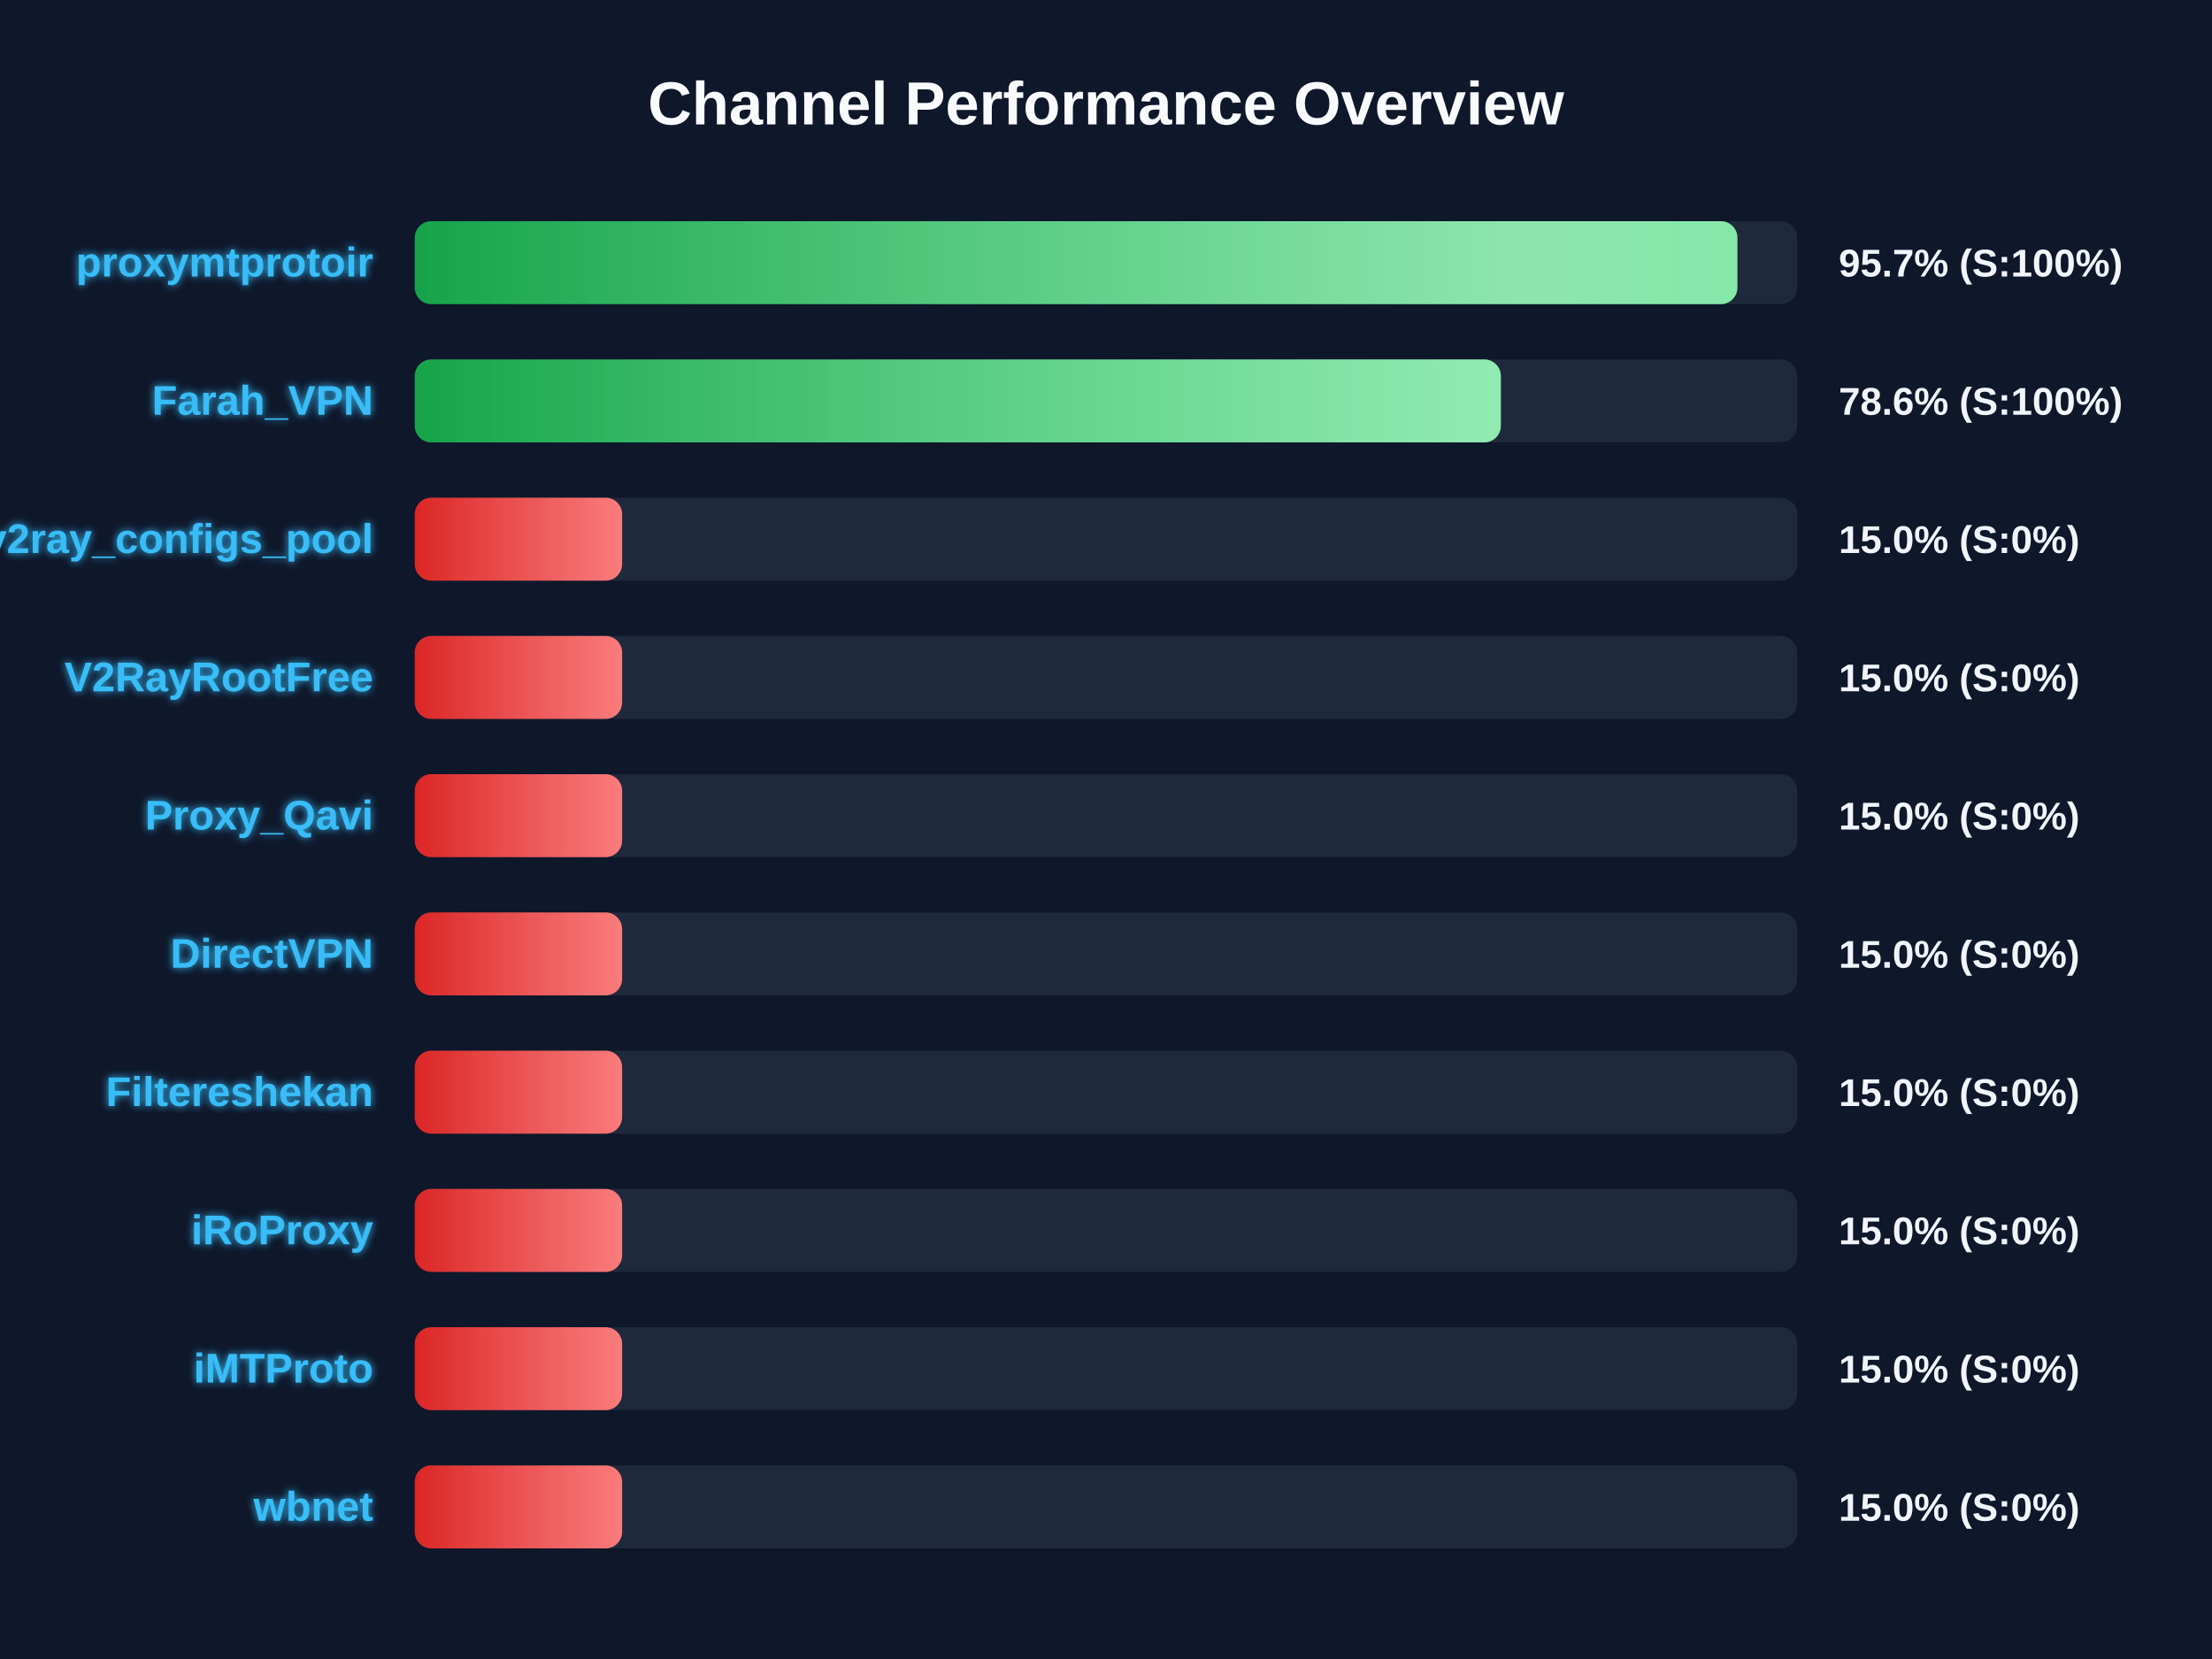
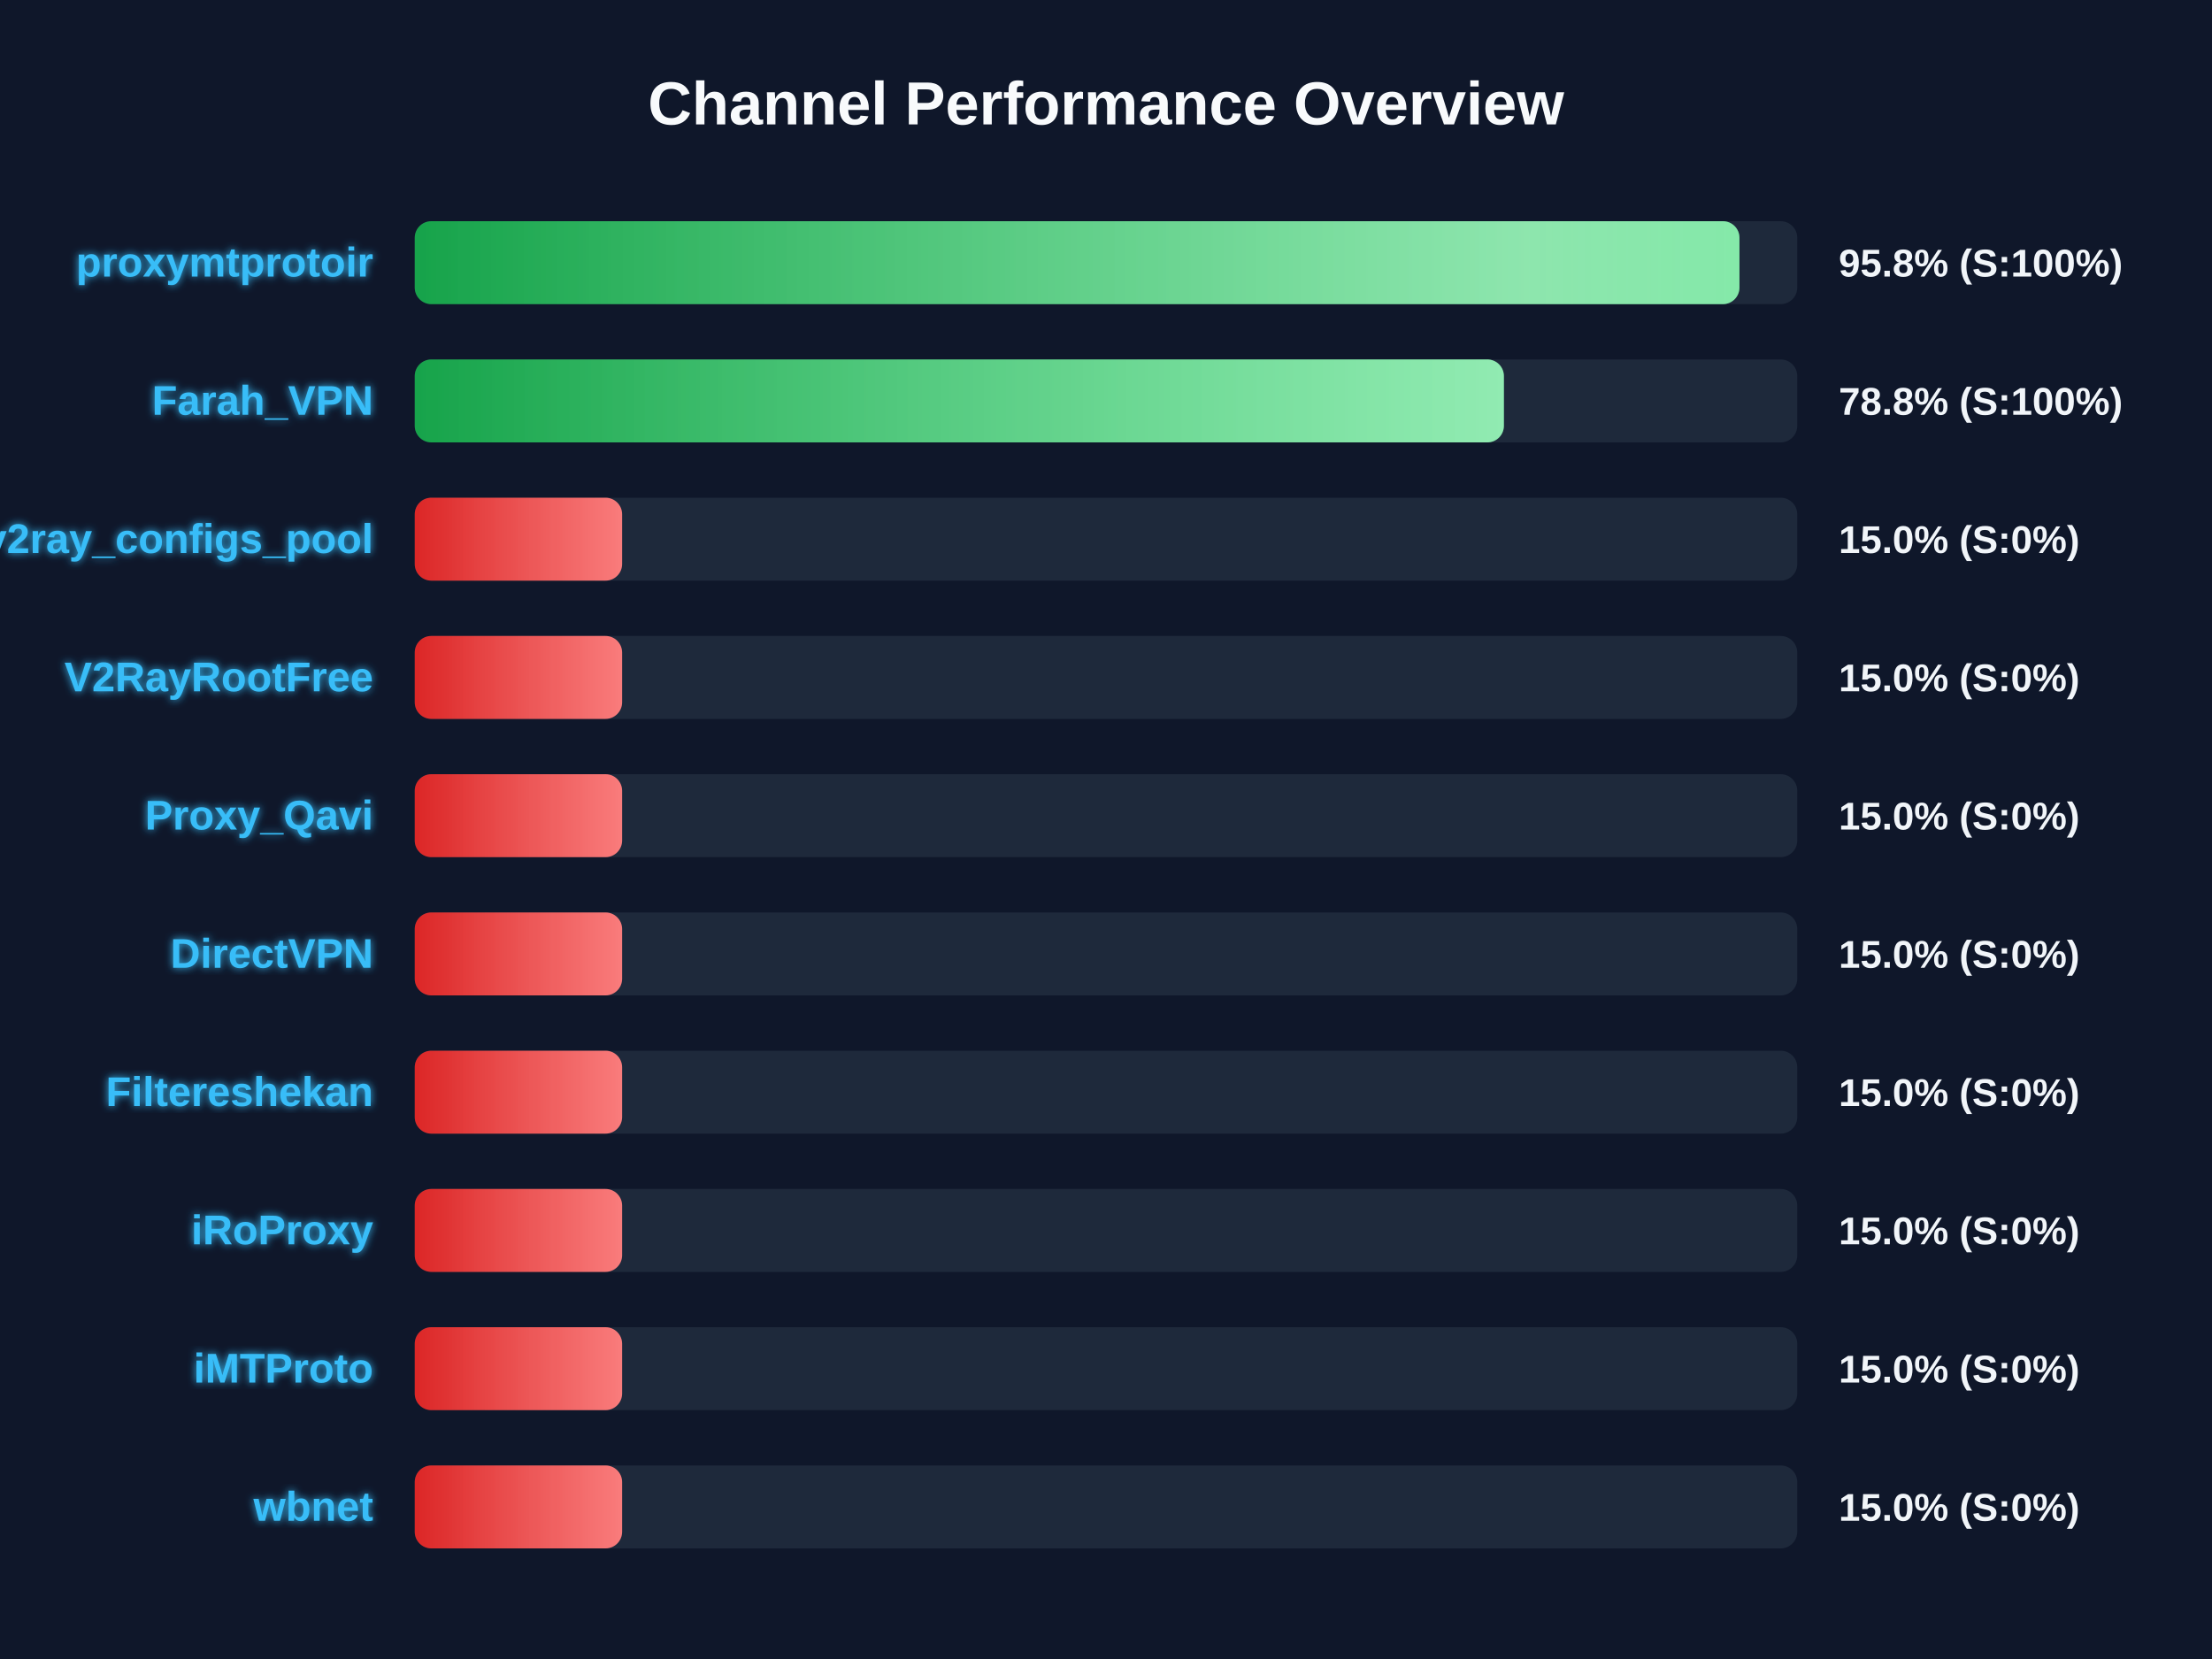
<svg xmlns="http://www.w3.org/2000/svg" width="800" height="600" version="1.1">
  <defs>
    <linearGradient id="grad-green" x1="0%" y1="0%" x2="100%" y2="0%">
      <stop offset="0%" stop-color="#16a34a" />
      <stop offset="100%" stop-color="#4ade80" />
    </linearGradient>
    <linearGradient id="grad-yellow" x1="0%" y1="0%" x2="100%" y2="0%">
      <stop offset="0%" stop-color="#ca8a04" />
      <stop offset="100%" stop-color="#fde047" />
    </linearGradient>
    <linearGradient id="grad-red" x1="0%" y1="0%" x2="100%" y2="0%">
      <stop offset="0%" stop-color="#dc2626" />
      <stop offset="100%" stop-color="#f87171" />
    </linearGradient>
    <linearGradient id="shimmer" x1="0%" y1="0%" x2="100%" y2="0%">
      <stop offset="0%" stop-color="rgba(255,255,255,0)" />
      <stop offset="50%" stop-color="rgba(255,255,255,0.4)" />
      <stop offset="100%" stop-color="rgba(255,255,255,0)" />
    </linearGradient>
    <filter id="glow" x="-20%" y="-20%" width="140%" height="140%">
      <feGaussianBlur stdDeviation="1.5" result="blur" />
      <feComposite in="SourceGraphic" in2="blur" operator="over" />
    </filter>
  </defs>
  <style>
        .bg-rect { fill: #0f172a; }
        .title { font: bold 22px 'Segoe UI', Arial, sans-serif; fill: #f8fafc; }
        .row { font: bold 15px 'Segoe UI', Arial, sans-serif; fill: #38bdf8; filter: url(#glow); }
        .score { font: bold 14px 'Segoe UI', Arial, sans-serif; fill: #f1f5f9; }
        @keyframes shimmer-anim {
            0% { transform: translateX(-100%); }
            100% { transform: translateX(200%); }
        }
        .shimmer-rect {
            animation: shimmer-anim 2.5s infinite linear;
        }
    </style>
  <rect width="100%" height="100%" class="bg-rect" />
  <text x="400" y="45" text-anchor="middle" class="title">Channel Performance Overview</text>
  <rect x="150" y="80" width="500" height="30" fill="#1e293b" rx="6" />
  <clipPath id="clip-0">
-     <rect x="150" y="80" width="478.35" height="30" rx="6" />
+     <rect x="150" y="80" width="479.1" height="30" rx="6" />
  </clipPath>
-   <rect x="150" y="80" width="478.35" height="30" fill="url(#grad-green)" rx="6" />
+   <rect x="150" y="80" width="479.1" height="30" fill="url(#grad-green)" rx="6" />
  <g clip-path="url(#clip-0)">
    <rect x="150" y="80" width="100%" height="30" fill="url(#shimmer)" class="shimmer-rect" />
  </g>
  <text x="135" y="100" text-anchor="end" class="row">proxymtprotoir</text>
-   <text x="665" y="100" text-anchor="start" class="score">95.7% (S:100%)</text>
+   <text x="665" y="100" text-anchor="start" class="score">95.8% (S:100%)</text>
  <rect x="150" y="130" width="500" height="30" fill="#1e293b" rx="6" />
  <clipPath id="clip-1">
-     <rect x="150" y="130" width="392.8" height="30" rx="6" />
+     <rect x="150" y="130" width="393.9" height="30" rx="6" />
  </clipPath>
-   <rect x="150" y="130" width="392.8" height="30" fill="url(#grad-green)" rx="6" />
+   <rect x="150" y="130" width="393.9" height="30" fill="url(#grad-green)" rx="6" />
  <g clip-path="url(#clip-1)">
    <rect x="150" y="130" width="100%" height="30" fill="url(#shimmer)" class="shimmer-rect" />
  </g>
  <text x="135" y="150" text-anchor="end" class="row">Farah_VPN</text>
-   <text x="665" y="150" text-anchor="start" class="score">78.6% (S:100%)</text>
+   <text x="665" y="150" text-anchor="start" class="score">78.8% (S:100%)</text>
  <rect x="150" y="180" width="500" height="30" fill="#1e293b" rx="6" />
  <clipPath id="clip-2">
    <rect x="150" y="180" width="75.0" height="30" rx="6" />
  </clipPath>
  <rect x="150" y="180" width="75.0" height="30" fill="url(#grad-red)" rx="6" />
  <g clip-path="url(#clip-2)">
    <rect x="150" y="180" width="100%" height="30" fill="url(#shimmer)" class="shimmer-rect" />
  </g>
  <text x="135" y="200" text-anchor="end" class="row">v2ray_configs_pool</text>
  <text x="665" y="200" text-anchor="start" class="score">15.0% (S:0%)</text>
  <rect x="150" y="230" width="500" height="30" fill="#1e293b" rx="6" />
  <clipPath id="clip-3">
    <rect x="150" y="230" width="75.0" height="30" rx="6" />
  </clipPath>
  <rect x="150" y="230" width="75.0" height="30" fill="url(#grad-red)" rx="6" />
  <g clip-path="url(#clip-3)">
    <rect x="150" y="230" width="100%" height="30" fill="url(#shimmer)" class="shimmer-rect" />
  </g>
  <text x="135" y="250" text-anchor="end" class="row">V2RayRootFree</text>
  <text x="665" y="250" text-anchor="start" class="score">15.0% (S:0%)</text>
  <rect x="150" y="280" width="500" height="30" fill="#1e293b" rx="6" />
  <clipPath id="clip-4">
    <rect x="150" y="280" width="75.0" height="30" rx="6" />
  </clipPath>
  <rect x="150" y="280" width="75.0" height="30" fill="url(#grad-red)" rx="6" />
  <g clip-path="url(#clip-4)">
    <rect x="150" y="280" width="100%" height="30" fill="url(#shimmer)" class="shimmer-rect" />
  </g>
  <text x="135" y="300" text-anchor="end" class="row">Proxy_Qavi</text>
  <text x="665" y="300" text-anchor="start" class="score">15.0% (S:0%)</text>
  <rect x="150" y="330" width="500" height="30" fill="#1e293b" rx="6" />
  <clipPath id="clip-5">
    <rect x="150" y="330" width="75.0" height="30" rx="6" />
  </clipPath>
  <rect x="150" y="330" width="75.0" height="30" fill="url(#grad-red)" rx="6" />
  <g clip-path="url(#clip-5)">
    <rect x="150" y="330" width="100%" height="30" fill="url(#shimmer)" class="shimmer-rect" />
  </g>
  <text x="135" y="350" text-anchor="end" class="row">DirectVPN</text>
  <text x="665" y="350" text-anchor="start" class="score">15.0% (S:0%)</text>
  <rect x="150" y="380" width="500" height="30" fill="#1e293b" rx="6" />
  <clipPath id="clip-6">
    <rect x="150" y="380" width="75.0" height="30" rx="6" />
  </clipPath>
  <rect x="150" y="380" width="75.0" height="30" fill="url(#grad-red)" rx="6" />
  <g clip-path="url(#clip-6)">
    <rect x="150" y="380" width="100%" height="30" fill="url(#shimmer)" class="shimmer-rect" />
  </g>
  <text x="135" y="400" text-anchor="end" class="row">Filtereshekan</text>
  <text x="665" y="400" text-anchor="start" class="score">15.0% (S:0%)</text>
  <rect x="150" y="430" width="500" height="30" fill="#1e293b" rx="6" />
  <clipPath id="clip-7">
    <rect x="150" y="430" width="75.0" height="30" rx="6" />
  </clipPath>
  <rect x="150" y="430" width="75.0" height="30" fill="url(#grad-red)" rx="6" />
  <g clip-path="url(#clip-7)">
    <rect x="150" y="430" width="100%" height="30" fill="url(#shimmer)" class="shimmer-rect" />
  </g>
  <text x="135" y="450" text-anchor="end" class="row">iRoProxy</text>
  <text x="665" y="450" text-anchor="start" class="score">15.0% (S:0%)</text>
  <rect x="150" y="480" width="500" height="30" fill="#1e293b" rx="6" />
  <clipPath id="clip-8">
    <rect x="150" y="480" width="75.0" height="30" rx="6" />
  </clipPath>
  <rect x="150" y="480" width="75.0" height="30" fill="url(#grad-red)" rx="6" />
  <g clip-path="url(#clip-8)">
    <rect x="150" y="480" width="100%" height="30" fill="url(#shimmer)" class="shimmer-rect" />
  </g>
  <text x="135" y="500" text-anchor="end" class="row">iMTProto</text>
  <text x="665" y="500" text-anchor="start" class="score">15.0% (S:0%)</text>
  <rect x="150" y="530" width="500" height="30" fill="#1e293b" rx="6" />
  <clipPath id="clip-9">
    <rect x="150" y="530" width="75.0" height="30" rx="6" />
  </clipPath>
  <rect x="150" y="530" width="75.0" height="30" fill="url(#grad-red)" rx="6" />
  <g clip-path="url(#clip-9)">
    <rect x="150" y="530" width="100%" height="30" fill="url(#shimmer)" class="shimmer-rect" />
  </g>
  <text x="135" y="550" text-anchor="end" class="row">wbnet</text>
  <text x="665" y="550" text-anchor="start" class="score">15.0% (S:0%)</text>
</svg>
